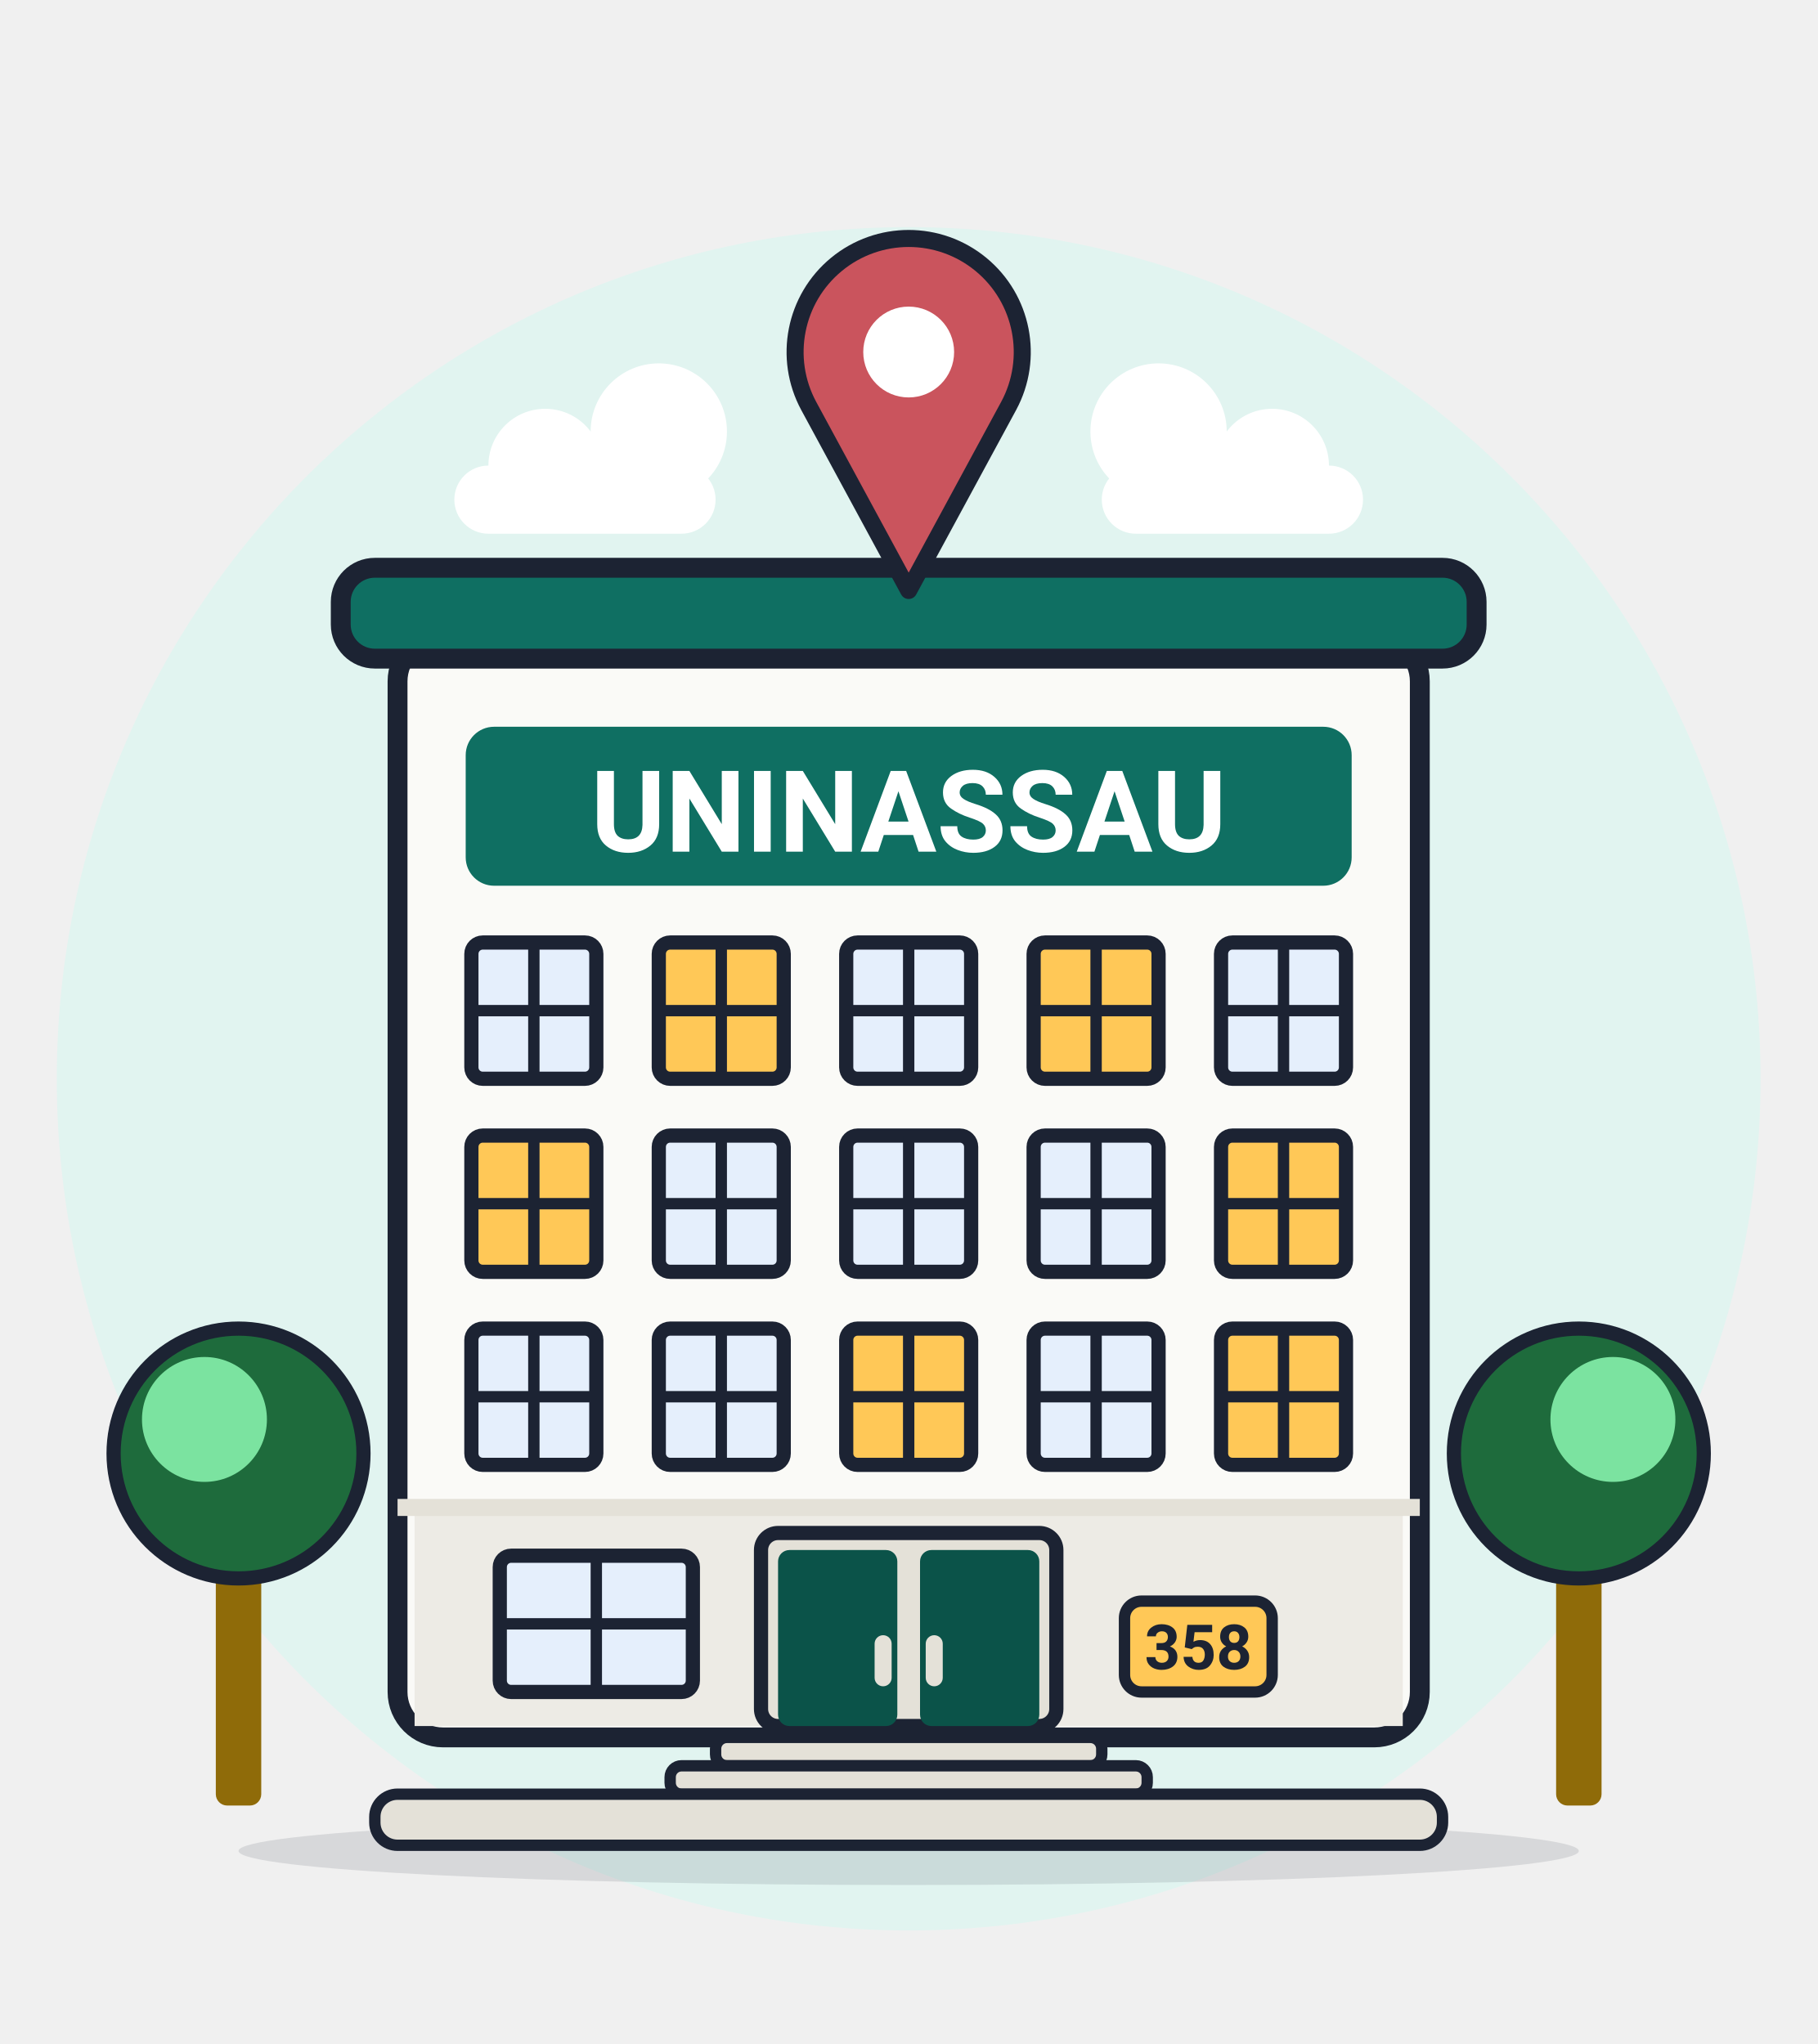
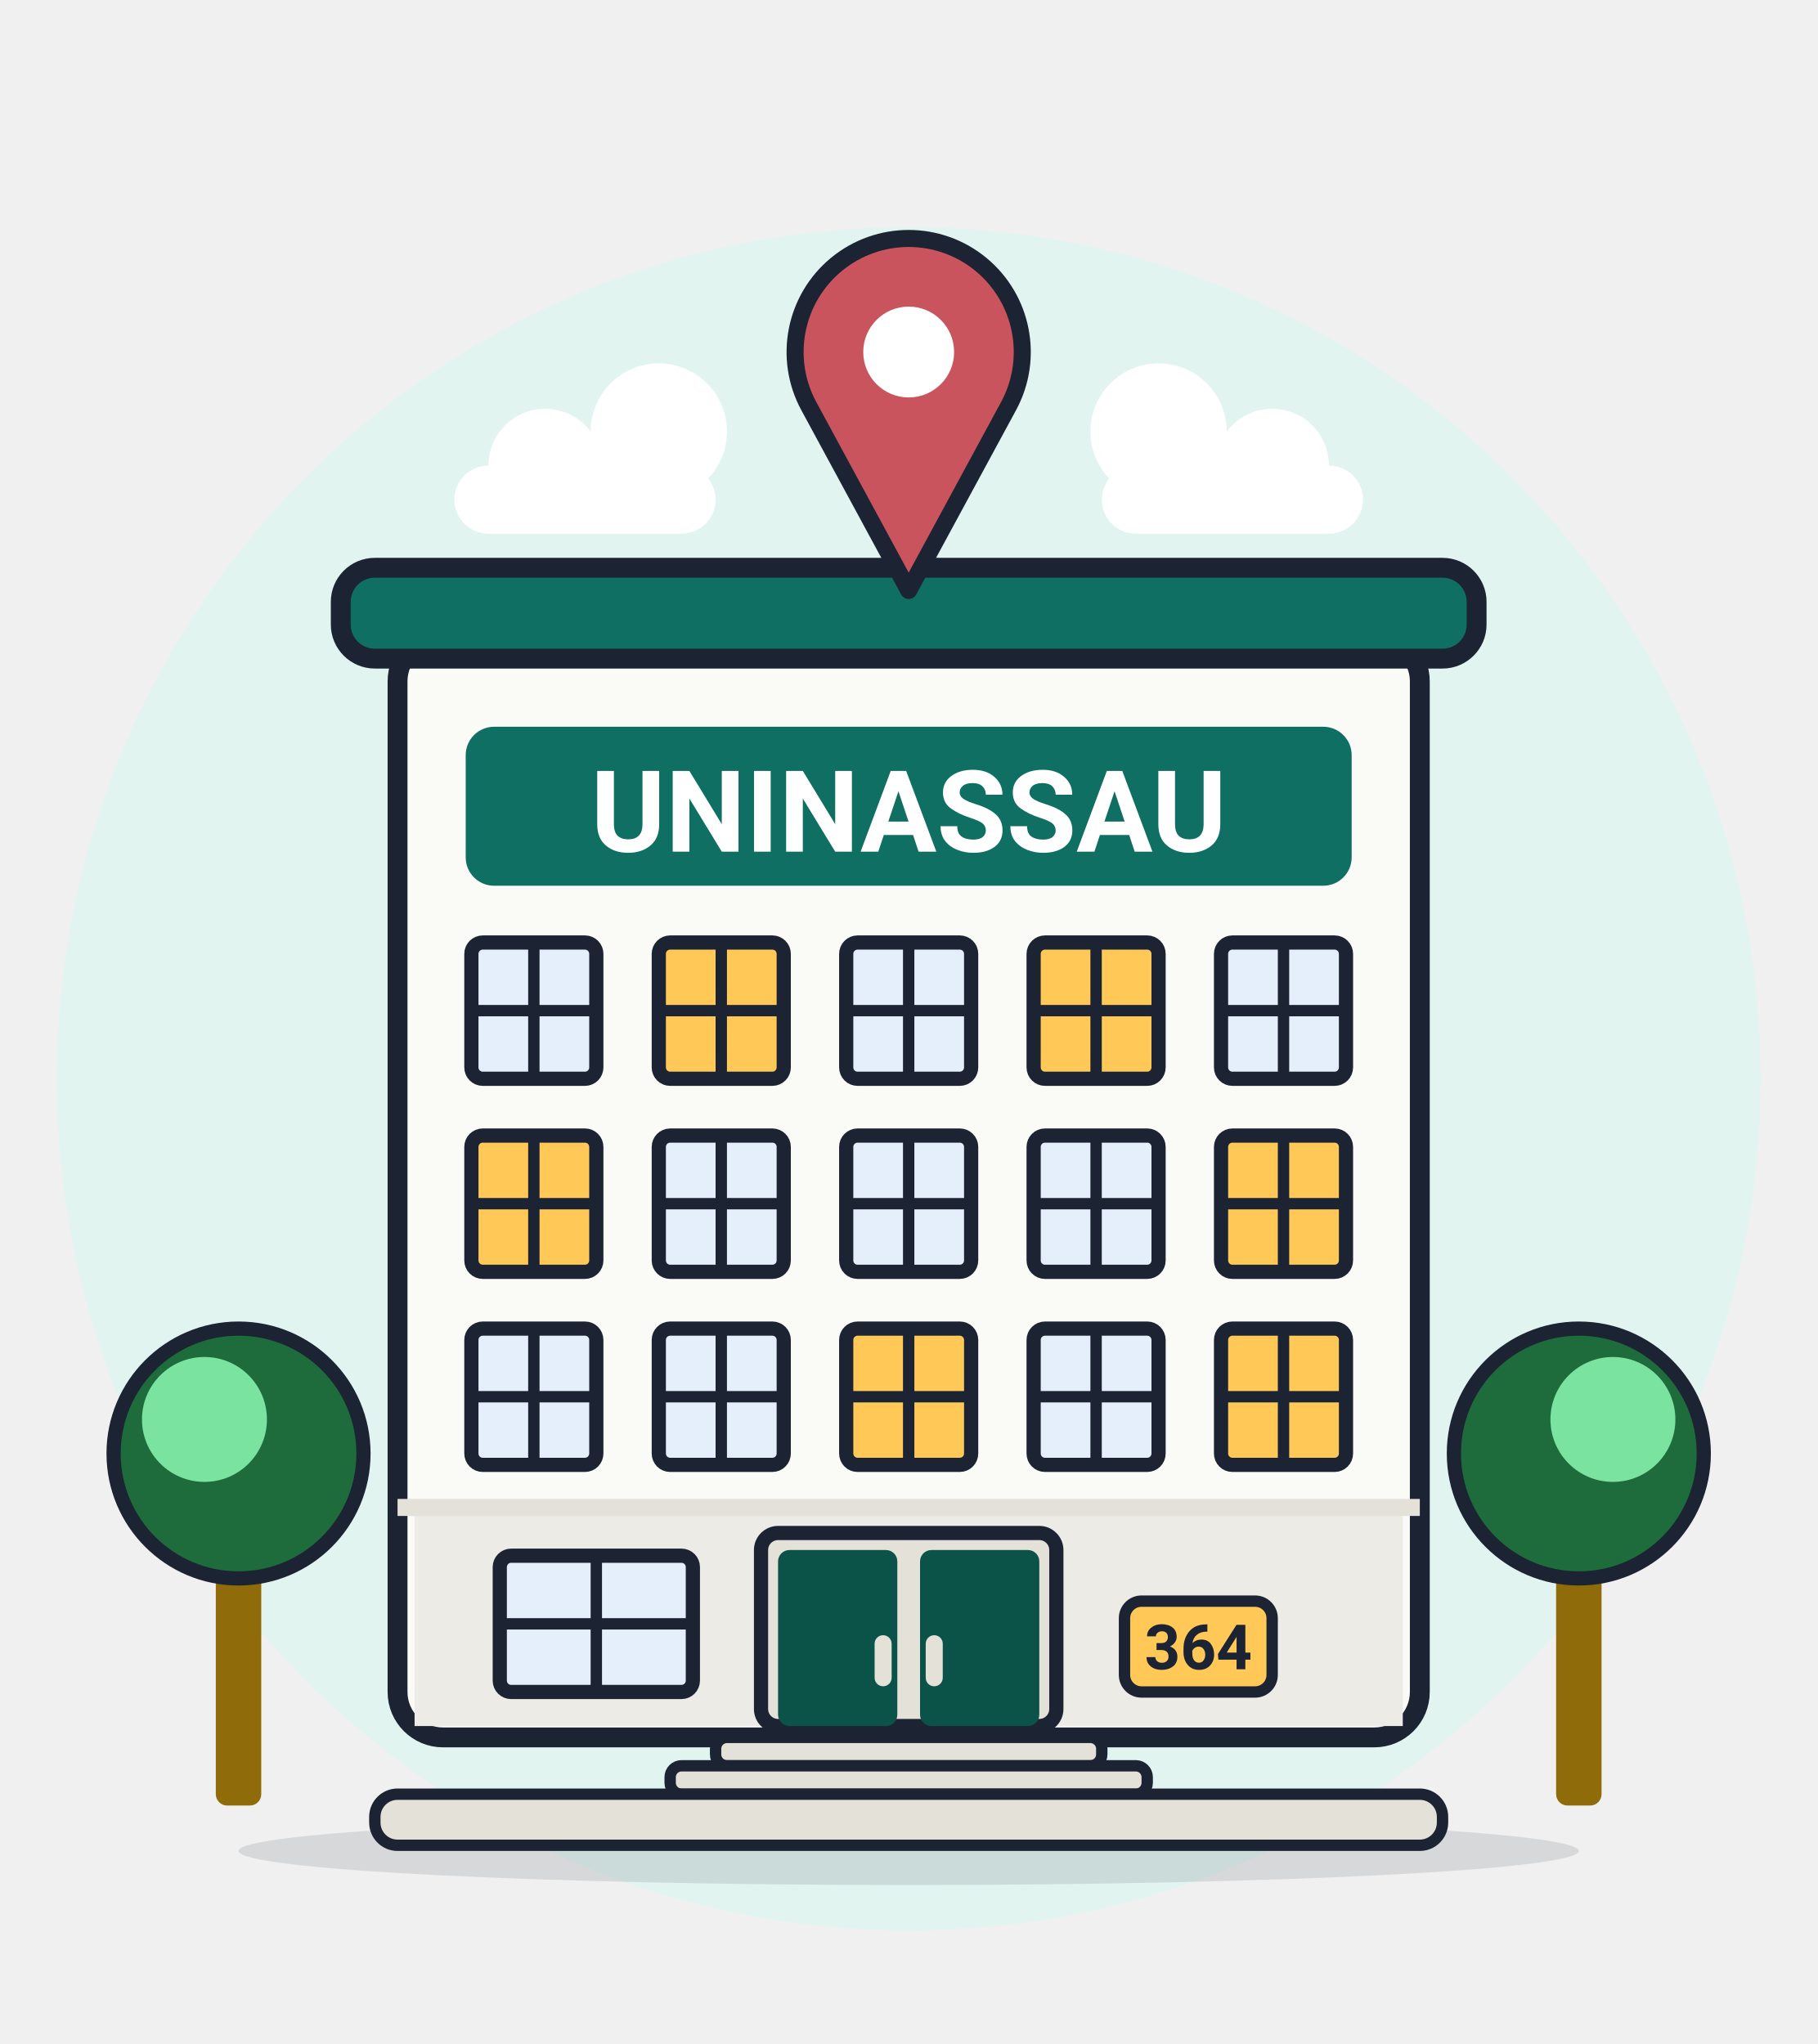
<svg xmlns="http://www.w3.org/2000/svg" viewBox="0 0 320 360" width="320" height="360">
  <circle cx="160" cy="190" r="150" fill="#e1f4f0" />
  <rect x="80" y="82" width="46" height="12" rx="6" fill="#ffffff" />
  <circle cx="96" cy="82" r="10" fill="#ffffff" />
  <circle cx="116" cy="76" r="12" fill="#ffffff" />
  <rect x="194" y="82" width="46" height="12" rx="6" fill="#ffffff" />
  <circle cx="224" cy="82" r="10" fill="#ffffff" />
  <circle cx="204" cy="76" r="12" fill="#ffffff" />
  <ellipse cx="160" cy="326" rx="118" ry="6" fill="#1c2333" opacity="0.12" />
  <rect x="38" y="274" width="8" height="44" rx="2" fill="#8f6b09" />
  <circle cx="42" cy="256" r="22" fill="#1e6b3c" stroke="#1c2333" stroke-width="2.5" />
  <circle cx="36" cy="250" r="11" fill="#7be3a0" />
  <rect x="274" y="274" width="8" height="44" rx="2" fill="#8f6b09" />
  <circle cx="278" cy="256" r="22" fill="#1e6b3c" stroke="#1c2333" stroke-width="2.5" />
  <circle cx="284" cy="250" r="11" fill="#7be3a0" />
  <rect x="70" y="112" width="180" height="194" rx="8" fill="#fafaf7" stroke="#1c2333" stroke-width="3.5" />
  <rect x="73" y="266" width="174" height="38" fill="#edebe5" />
  <rect x="70" y="264" width="180" height="3" fill="#e4e1d8" />
  <rect x="60" y="100" width="200" height="16" rx="6" fill="#0f6f62" stroke="#1c2333" stroke-width="3.5" />
  <path d="M160 104L142.4 71.5A20 20 0 1 1 177.6 71.5Z" fill="#ca545d" stroke="#1c2333" stroke-width="3" stroke-linejoin="round" />
  <circle cx="160" cy="62" r="8" fill="#ffffff" />
  <rect x="82" y="128" width="156" height="28" rx="5" fill="#0f6f62" />
  <text x="160" y="150" font-family="Segoe UI, system-ui, -apple-system, Roboto, sans-serif" font-size="20" font-weight="700" fill="#ffffff" text-anchor="middle">UNINASSAU</text>
  <rect x="83" y="166" width="22" height="24" rx="2" fill="#e5effc" stroke="#1c2333" stroke-width="2.5" />
  <rect x="116" y="166" width="22" height="24" rx="2" fill="#ffc857" stroke="#1c2333" stroke-width="2.5" />
  <rect x="149" y="166" width="22" height="24" rx="2" fill="#e5effc" stroke="#1c2333" stroke-width="2.5" />
  <rect x="182" y="166" width="22" height="24" rx="2" fill="#ffc857" stroke="#1c2333" stroke-width="2.5" />
  <rect x="215" y="166" width="22" height="24" rx="2" fill="#e5effc" stroke="#1c2333" stroke-width="2.5" />
  <path d="M94 166V190M127 166V190M160 166V190M193 166V190M226 166V190M83 178H105M116 178H138M149 178H171M182 178H204M215 178H237" stroke="#1c2333" stroke-width="2" />
  <rect x="83" y="200" width="22" height="24" rx="2" fill="#ffc857" stroke="#1c2333" stroke-width="2.5" />
  <rect x="116" y="200" width="22" height="24" rx="2" fill="#e5effc" stroke="#1c2333" stroke-width="2.5" />
  <rect x="149" y="200" width="22" height="24" rx="2" fill="#e5effc" stroke="#1c2333" stroke-width="2.5" />
  <rect x="182" y="200" width="22" height="24" rx="2" fill="#e5effc" stroke="#1c2333" stroke-width="2.5" />
  <rect x="215" y="200" width="22" height="24" rx="2" fill="#ffc857" stroke="#1c2333" stroke-width="2.5" />
  <path d="M94 200V224M127 200V224M160 200V224M193 200V224M226 200V224M83 212H105M116 212H138M149 212H171M182 212H204M215 212H237" stroke="#1c2333" stroke-width="2" />
  <rect x="83" y="234" width="22" height="24" rx="2" fill="#e5effc" stroke="#1c2333" stroke-width="2.5" />
  <rect x="116" y="234" width="22" height="24" rx="2" fill="#e5effc" stroke="#1c2333" stroke-width="2.5" />
  <rect x="149" y="234" width="22" height="24" rx="2" fill="#ffc857" stroke="#1c2333" stroke-width="2.5" />
  <rect x="182" y="234" width="22" height="24" rx="2" fill="#e5effc" stroke="#1c2333" stroke-width="2.5" />
  <rect x="215" y="234" width="22" height="24" rx="2" fill="#ffc857" stroke="#1c2333" stroke-width="2.5" />
  <path d="M94 234V258M127 234V258M160 234V258M193 234V258M226 234V258M83 246H105M116 246H138M149 246H171M182 246H204M215 246H237" stroke="#1c2333" stroke-width="2" />
  <rect x="88" y="274" width="34" height="24" rx="2" fill="#e5effc" stroke="#1c2333" stroke-width="2.5" />
  <path d="M105 274V298M88 286H122" stroke="#1c2333" stroke-width="2" />
  <rect x="134" y="270" width="52" height="34" rx="3" fill="#e4e1d8" stroke="#1c2333" stroke-width="2.5" />
  <rect x="137" y="273" width="21" height="31" rx="2" fill="#0b5349" />
  <rect x="162" y="273" width="21" height="31" rx="2" fill="#0b5349" />
  <rect x="154" y="288" width="3" height="9" rx="1.5" fill="#e4e1d8" />
  <rect x="163" y="288" width="3" height="9" rx="1.5" fill="#e4e1d8" />
  <rect x="198" y="282" width="26" height="16" rx="3" fill="#ffc857" stroke="#1c2333" stroke-width="2" />
-   <text x="211" y="294" font-family="Segoe UI, system-ui, -apple-system, Roboto, sans-serif" font-size="11" font-weight="700" fill="#1c2333" text-anchor="middle">358</text>
+   <text x="211" y="294" font-family="Segoe UI, system-ui, -apple-system, Roboto, sans-serif" font-size="11" font-weight="700" fill="#1c2333" text-anchor="middle">364</text>
  <rect x="126" y="306" width="68" height="5" rx="2" fill="#e4e1d8" stroke="#1c2333" stroke-width="2" />
  <rect x="118" y="311" width="84" height="5" rx="2" fill="#e4e1d8" stroke="#1c2333" stroke-width="2" />
  <rect x="66" y="316" width="188" height="9" rx="4" fill="#e4e1d8" stroke="#1c2333" stroke-width="2" />
</svg>
